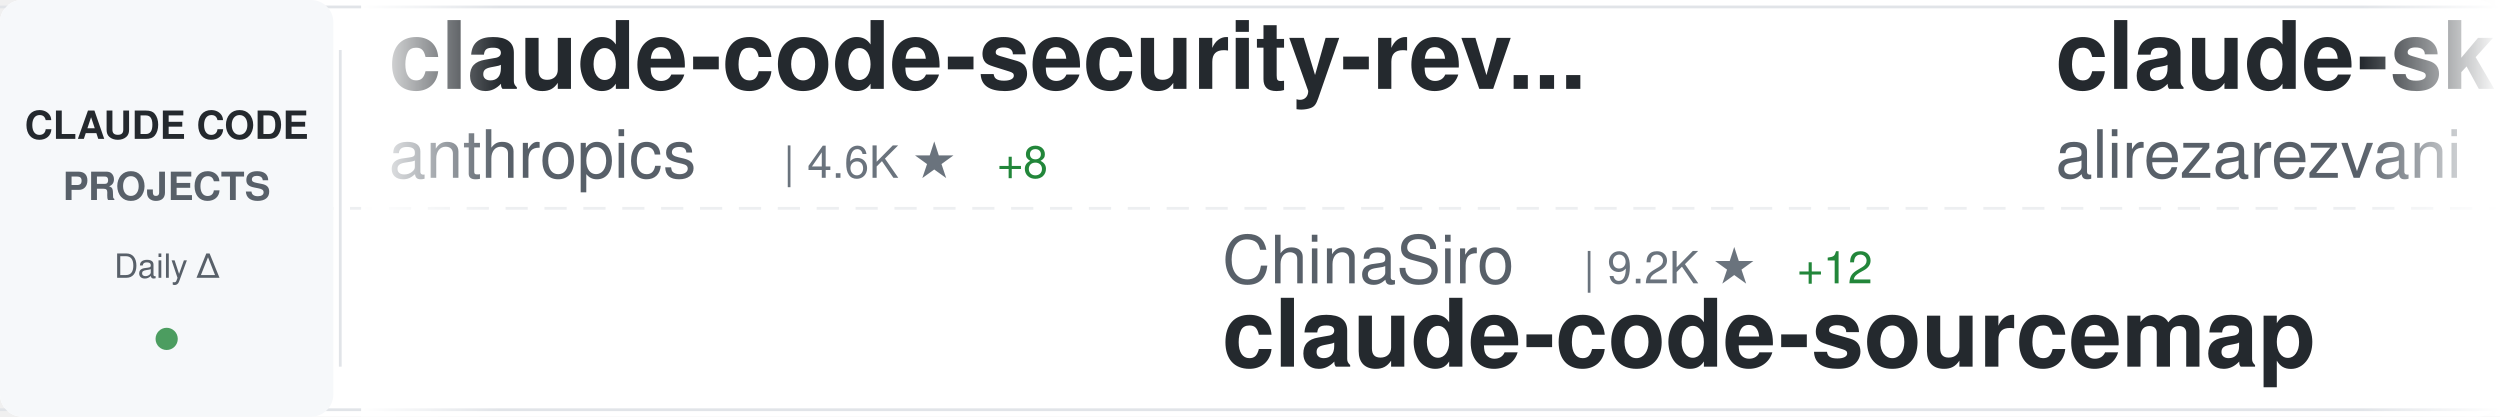
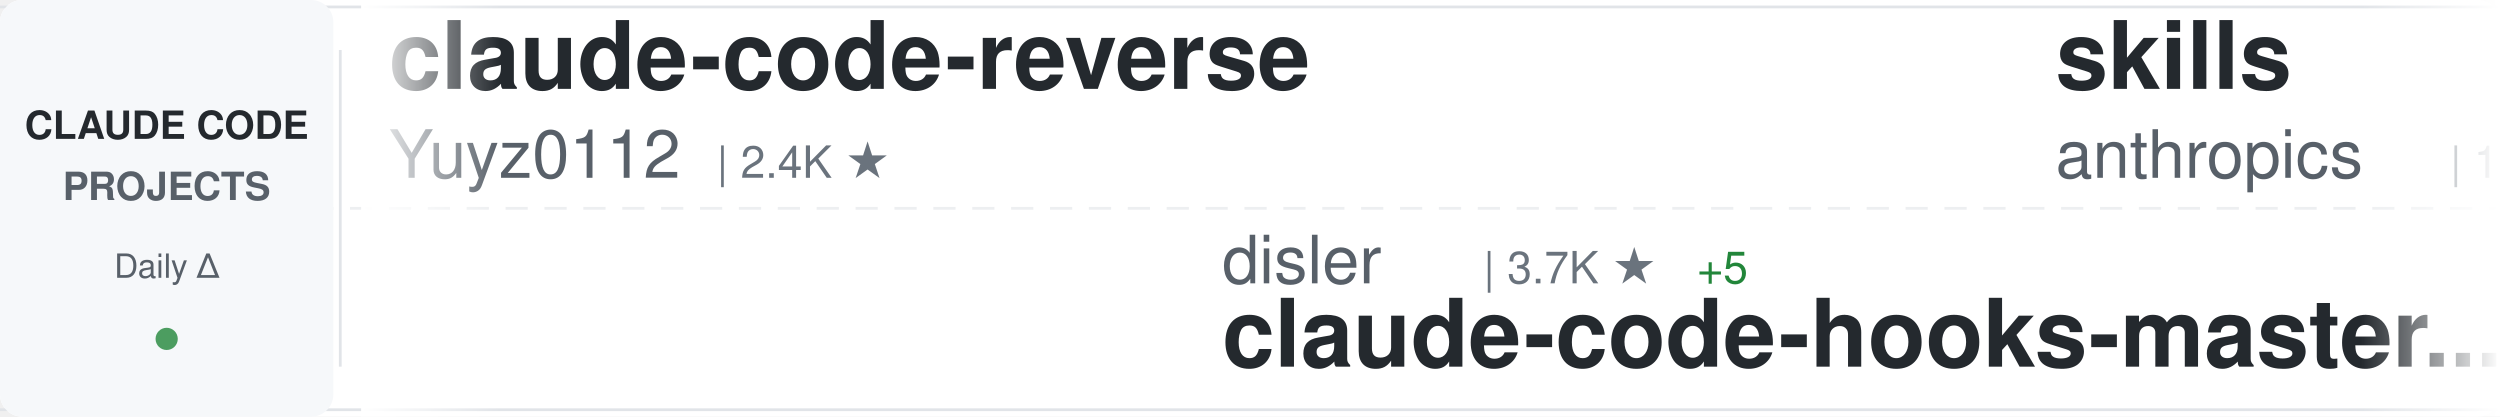
<svg xmlns="http://www.w3.org/2000/svg" width="900" height="150">
  <defs>
    <linearGradient id="awesomeLeftFade" x1="0%" y1="0%" x2="100%" y2="0%">
      <stop offset="0%" style="stop-color:#ffffff;stop-opacity:1" />
      <stop offset="100%" style="stop-color:#ffffff;stop-opacity:0" />
    </linearGradient>
    <linearGradient id="awesomeRightFade" x1="0%" y1="0%" x2="100%" y2="0%">
      <stop offset="0%" style="stop-color:#ffffff;stop-opacity:0" />
      <stop offset="100%" style="stop-color:#ffffff;stop-opacity:1" />
    </linearGradient>
  </defs>
  <rect width="900" height="150" fill="#ffffff" rx="8" />
  <rect x="0" y="2" width="900" height="1" fill="#e1e4e8" />
  <rect x="0" y="147" width="900" height="1" fill="#e1e4e8" />
  <line x1="0" y1="75" x2="900" y2="75" stroke="#e1e4e8" stroke-width="1" stroke-dasharray="8 6" opacity="0.6" />
  <rect x="0" y="0" width="120" height="150" fill="#f6f8fa" rx="8" />
  <text x="60" y="50" font-family="-apple-system, BlinkMacSystemFont, 'Segoe UI', Helvetica, Arial, sans-serif" font-size="14" font-weight="600" fill="#24292e" text-anchor="middle">CLAUDE CODE</text>
  <text x="60" y="72" font-family="-apple-system, BlinkMacSystemFont, 'Segoe UI', Helvetica, Arial, sans-serif" font-size="14" font-weight="600" fill="#586069" text-anchor="middle">PROJECTS</text>
  <text x="60" y="100" font-family="-apple-system, BlinkMacSystemFont, 'Segoe UI', Helvetica, Arial, sans-serif" font-size="12" font-weight="500" fill="#586069" text-anchor="middle">Daily Δ</text>
  <circle cx="60" cy="122" r="4" fill="#22863a" opacity="0.8" />
  <rect x="122" y="18" width="1" height="114" fill="#e1e4e8" />
  <clipPath id="awesomeTickerClip">
    <rect x="130" y="0" width="770" height="150" />
  </clipPath>
  <g clip-path="url(#awesomeTickerClip)">
    <g id="awesomeTickerItems">
      <animateTransform attributeName="transform" attributeType="XML" type="translate" from="0 0" to="-3000 0" dur="54s" repeatCount="indefinite" />
      <g transform="translate(0, 0)">
-         <text x="140" y="32" font-family="-apple-system, BlinkMacSystemFont, 'Segoe UI', Helvetica, Arial, sans-serif" font-size="34" font-weight="600" fill="#24292e">claude-code-security-rev...</text>
-         <text x="140" y="64" font-family="-apple-system, BlinkMacSystemFont, 'Segoe UI', Helvetica, Arial, sans-serif" font-size="24" font-weight="400" fill="#586069">anthropics</text>
-         <text x="282" y="64" font-family="-apple-system, BlinkMacSystemFont, 'Segoe UI', Helvetica, Arial, sans-serif" font-size="16" font-weight="500" fill="#6a737d">| 4.6K ★</text>
-         <text x="359" y="64" font-family="-apple-system, BlinkMacSystemFont, 'Segoe UI', Helvetica, Arial, sans-serif" font-size="16" font-weight="500" fill="#22863a"> +8</text>
+         <text x="140" y="32" font-family="-apple-system, BlinkMacSystemFont, 'Segoe UI', Helvetica, Arial, sans-serif" font-size="34" font-weight="600" fill="#24292e">claude-code-reverse</text>
+         <text x="140" y="64" font-family="-apple-system, BlinkMacSystemFont, 'Segoe UI', Helvetica, Arial, sans-serif" font-size="24" font-weight="400" fill="#586069">Yuyz0112</text>
+         <text x="258" y="64" font-family="-apple-system, BlinkMacSystemFont, 'Segoe UI', Helvetica, Arial, sans-serif" font-size="16" font-weight="500" fill="#6a737d">| 2.4K ★</text>
      </g>
      <g transform="translate(300, 0)">
-         <text x="140" y="102" font-family="-apple-system, BlinkMacSystemFont, 'Segoe UI', Helvetica, Arial, sans-serif" font-size="24" font-weight="400" fill="#586069">ChinaSiro</text>
-         <text x="270" y="102" font-family="-apple-system, BlinkMacSystemFont, 'Segoe UI', Helvetica, Arial, sans-serif" font-size="16" font-weight="500" fill="#6a737d">| 9.2K ★</text>
-         <text x="347" y="102" font-family="-apple-system, BlinkMacSystemFont, 'Segoe UI', Helvetica, Arial, sans-serif" font-size="16" font-weight="500" fill="#22863a"> +12</text>
-         <text x="140" y="132" font-family="-apple-system, BlinkMacSystemFont, 'Segoe UI', Helvetica, Arial, sans-serif" font-size="34" font-weight="600" fill="#24292e">claude-code-sourcemap</text>
+         <text x="140" y="102" font-family="-apple-system, BlinkMacSystemFont, 'Segoe UI', Helvetica, Arial, sans-serif" font-size="24" font-weight="400" fill="#586069">disler</text>
+         <text x="234" y="102" font-family="-apple-system, BlinkMacSystemFont, 'Segoe UI', Helvetica, Arial, sans-serif" font-size="16" font-weight="500" fill="#6a737d">| 3.7K ★</text>
+         <text x="311" y="102" font-family="-apple-system, BlinkMacSystemFont, 'Segoe UI', Helvetica, Arial, sans-serif" font-size="16" font-weight="500" fill="#22863a"> +5</text>
+         <text x="140" y="132" font-family="-apple-system, BlinkMacSystemFont, 'Segoe UI', Helvetica, Arial, sans-serif" font-size="34" font-weight="600" fill="#24292e">claude-code-hooks-master...</text>
      </g>
      <g transform="translate(600, 0)">
-         <text x="140" y="32" font-family="-apple-system, BlinkMacSystemFont, 'Segoe UI', Helvetica, Arial, sans-serif" font-size="34" font-weight="600" fill="#24292e">claude-skills</text>
-         <text x="140" y="64" font-family="-apple-system, BlinkMacSystemFont, 'Segoe UI', Helvetica, Arial, sans-serif" font-size="24" font-weight="400" fill="#586069">alirezarezvani</text>
-         <text x="330" y="64" font-family="-apple-system, BlinkMacSystemFont, 'Segoe UI', Helvetica, Arial, sans-serif" font-size="16" font-weight="500" fill="#6a737d">| 14.6K ★</text>
-         <text x="416" y="64" font-family="-apple-system, BlinkMacSystemFont, 'Segoe UI', Helvetica, Arial, sans-serif" font-size="16" font-weight="500" fill="#22863a"> +115</text>
+         <text x="140" y="32" font-family="-apple-system, BlinkMacSystemFont, 'Segoe UI', Helvetica, Arial, sans-serif" font-size="34" font-weight="600" fill="#24292e">skills</text>
+         <text x="140" y="64" font-family="-apple-system, BlinkMacSystemFont, 'Segoe UI', Helvetica, Arial, sans-serif" font-size="24" font-weight="400" fill="#586069">anthropics</text>
+         <text x="282" y="64" font-family="-apple-system, BlinkMacSystemFont, 'Segoe UI', Helvetica, Arial, sans-serif" font-size="16" font-weight="500" fill="#6a737d">| 133.3K ★</text>
+         <text x="377" y="64" font-family="-apple-system, BlinkMacSystemFont, 'Segoe UI', Helvetica, Arial, sans-serif" font-size="16" font-weight="500" fill="#22863a"> +642</text>
      </g>
      <g transform="translate(900, 0)">
-         <text x="140" y="102" font-family="-apple-system, BlinkMacSystemFont, 'Segoe UI', Helvetica, Arial, sans-serif" font-size="24" font-weight="400" fill="#586069">farion1231</text>
-         <text x="282" y="102" font-family="-apple-system, BlinkMacSystemFont, 'Segoe UI', Helvetica, Arial, sans-serif" font-size="16" font-weight="500" fill="#6a737d">| 69.1K ★</text>
-         <text x="368" y="102" font-family="-apple-system, BlinkMacSystemFont, 'Segoe UI', Helvetica, Arial, sans-serif" font-size="16" font-weight="500" fill="#22863a"> +1.2K</text>
-         <text x="140" y="132" font-family="-apple-system, BlinkMacSystemFont, 'Segoe UI', Helvetica, Arial, sans-serif" font-size="34" font-weight="600" fill="#24292e">cc-switch</text>
+         <text x="140" y="102" font-family="-apple-system, BlinkMacSystemFont, 'Segoe UI', Helvetica, Arial, sans-serif" font-size="24" font-weight="400" fill="#586069">1rgs</text>
+         <text x="210" y="102" font-family="-apple-system, BlinkMacSystemFont, 'Segoe UI', Helvetica, Arial, sans-serif" font-size="16" font-weight="500" fill="#6a737d">| 3.6K ★</text>
+         <text x="287" y="102" font-family="-apple-system, BlinkMacSystemFont, 'Segoe UI', Helvetica, Arial, sans-serif" font-size="16" font-weight="500" fill="#22863a"> +6</text>
+         <text x="140" y="132" font-family="-apple-system, BlinkMacSystemFont, 'Segoe UI', Helvetica, Arial, sans-serif" font-size="34" font-weight="600" fill="#24292e">claude-code-proxy</text>
      </g>
      <g transform="translate(1200, 0)">
-         <text x="140" y="32" font-family="-apple-system, BlinkMacSystemFont, 'Segoe UI', Helvetica, Arial, sans-serif" font-size="34" font-weight="600" fill="#24292e">collection-claude-code-s...</text>
-         <text x="140" y="64" font-family="-apple-system, BlinkMacSystemFont, 'Segoe UI', Helvetica, Arial, sans-serif" font-size="24" font-weight="400" fill="#586069">chauncygu</text>
-         <text x="270" y="64" font-family="-apple-system, BlinkMacSystemFont, 'Segoe UI', Helvetica, Arial, sans-serif" font-size="16" font-weight="500" fill="#6a737d">| 2.4K ★</text>
-         <text x="347" y="64" font-family="-apple-system, BlinkMacSystemFont, 'Segoe UI', Helvetica, Arial, sans-serif" font-size="16" font-weight="500" fill="#22863a"> +11</text>
+         <text x="140" y="32" font-family="-apple-system, BlinkMacSystemFont, 'Segoe UI', Helvetica, Arial, sans-serif" font-size="34" font-weight="600" fill="#24292e">claude-howto</text>
+         <text x="140" y="64" font-family="-apple-system, BlinkMacSystemFont, 'Segoe UI', Helvetica, Arial, sans-serif" font-size="24" font-weight="400" fill="#586069">luongnv89</text>
+         <text x="270" y="64" font-family="-apple-system, BlinkMacSystemFont, 'Segoe UI', Helvetica, Arial, sans-serif" font-size="16" font-weight="500" fill="#6a737d">| 32.6K ★</text>
+         <text x="356" y="64" font-family="-apple-system, BlinkMacSystemFont, 'Segoe UI', Helvetica, Arial, sans-serif" font-size="16" font-weight="500" fill="#22863a"> +159</text>
      </g>
      <g transform="translate(1500, 0)">
-         <text x="140" y="102" font-family="-apple-system, BlinkMacSystemFont, 'Segoe UI', Helvetica, Arial, sans-serif" font-size="24" font-weight="400" fill="#586069">shanraisshan</text>
-         <text x="306" y="102" font-family="-apple-system, BlinkMacSystemFont, 'Segoe UI', Helvetica, Arial, sans-serif" font-size="16" font-weight="500" fill="#6a737d">| 52.7K ★</text>
-         <text x="392" y="102" font-family="-apple-system, BlinkMacSystemFont, 'Segoe UI', Helvetica, Arial, sans-serif" font-size="16" font-weight="500" fill="#22863a"> +240</text>
-         <text x="140" y="132" font-family="-apple-system, BlinkMacSystemFont, 'Segoe UI', Helvetica, Arial, sans-serif" font-size="34" font-weight="600" fill="#24292e">claude-code-best-practic...</text>
+         <text x="140" y="102" font-family="-apple-system, BlinkMacSystemFont, 'Segoe UI', Helvetica, Arial, sans-serif" font-size="24" font-weight="400" fill="#586069">FlorianBruniaux</text>
+         <text x="342" y="102" font-family="-apple-system, BlinkMacSystemFont, 'Segoe UI', Helvetica, Arial, sans-serif" font-size="16" font-weight="500" fill="#6a737d">| 4.3K ★</text>
+         <text x="419" y="102" font-family="-apple-system, BlinkMacSystemFont, 'Segoe UI', Helvetica, Arial, sans-serif" font-size="16" font-weight="500" fill="#22863a"> +14</text>
+         <text x="140" y="132" font-family="-apple-system, BlinkMacSystemFont, 'Segoe UI', Helvetica, Arial, sans-serif" font-size="34" font-weight="600" fill="#24292e">claude-code-ultimate-gui...</text>
      </g>
      <g transform="translate(1800, 0)">
-         <text x="140" y="32" font-family="-apple-system, BlinkMacSystemFont, 'Segoe UI', Helvetica, Arial, sans-serif" font-size="34" font-weight="600" fill="#24292e">claude-code-source</text>
-         <text x="140" y="64" font-family="-apple-system, BlinkMacSystemFont, 'Segoe UI', Helvetica, Arial, sans-serif" font-size="24" font-weight="400" fill="#586069">JrCx7scC</text>
-         <text x="258" y="64" font-family="-apple-system, BlinkMacSystemFont, 'Segoe UI', Helvetica, Arial, sans-serif" font-size="16" font-weight="500" fill="#6a737d">| 367 ★</text>
+         <text x="140" y="32" font-family="-apple-system, BlinkMacSystemFont, 'Segoe UI', Helvetica, Arial, sans-serif" font-size="34" font-weight="600" fill="#24292e">claude-code-telegram</text>
+         <text x="140" y="64" font-family="-apple-system, BlinkMacSystemFont, 'Segoe UI', Helvetica, Arial, sans-serif" font-size="24" font-weight="400" fill="#586069">RichardAtCT</text>
+         <text x="294" y="64" font-family="-apple-system, BlinkMacSystemFont, 'Segoe UI', Helvetica, Arial, sans-serif" font-size="16" font-weight="500" fill="#6a737d">| 2.6K ★</text>
+         <text x="371" y="64" font-family="-apple-system, BlinkMacSystemFont, 'Segoe UI', Helvetica, Arial, sans-serif" font-size="16" font-weight="500" fill="#22863a"> +6</text>
      </g>
      <g transform="translate(2100, 0)">
-         <text x="140" y="102" font-family="-apple-system, BlinkMacSystemFont, 'Segoe UI', Helvetica, Arial, sans-serif" font-size="24" font-weight="400" fill="#586069">anthropics</text>
-         <text x="282" y="102" font-family="-apple-system, BlinkMacSystemFont, 'Segoe UI', Helvetica, Arial, sans-serif" font-size="16" font-weight="500" fill="#6a737d">| 821 ★</text>
-         <text x="350" y="102" font-family="-apple-system, BlinkMacSystemFont, 'Segoe UI', Helvetica, Arial, sans-serif" font-size="16" font-weight="500" fill="#22863a"> +2</text>
-         <text x="140" y="132" font-family="-apple-system, BlinkMacSystemFont, 'Segoe UI', Helvetica, Arial, sans-serif" font-size="34" font-weight="600" fill="#24292e">claude-code-base-action</text>
+         <text x="140" y="102" font-family="-apple-system, BlinkMacSystemFont, 'Segoe UI', Helvetica, Arial, sans-serif" font-size="24" font-weight="400" fill="#586069">snarktank</text>
+         <text x="270" y="102" font-family="-apple-system, BlinkMacSystemFont, 'Segoe UI', Helvetica, Arial, sans-serif" font-size="16" font-weight="500" fill="#6a737d">| 19.0K ★</text>
+         <text x="356" y="102" font-family="-apple-system, BlinkMacSystemFont, 'Segoe UI', Helvetica, Arial, sans-serif" font-size="16" font-weight="500" fill="#22863a"> +60</text>
+         <text x="140" y="132" font-family="-apple-system, BlinkMacSystemFont, 'Segoe UI', Helvetica, Arial, sans-serif" font-size="34" font-weight="600" fill="#24292e">ralph</text>
      </g>
      <g transform="translate(2400, 0)">
-         <text x="140" y="32" font-family="-apple-system, BlinkMacSystemFont, 'Segoe UI', Helvetica, Arial, sans-serif" font-size="34" font-weight="600" fill="#24292e">claude-code-source-code-...</text>
-         <text x="140" y="64" font-family="-apple-system, BlinkMacSystemFont, 'Segoe UI', Helvetica, Arial, sans-serif" font-size="24" font-weight="400" fill="#586069">ghuntley</text>
-         <text x="258" y="64" font-family="-apple-system, BlinkMacSystemFont, 'Segoe UI', Helvetica, Arial, sans-serif" font-size="16" font-weight="500" fill="#6a737d">| 976 ★</text>
+         <text x="140" y="32" font-family="-apple-system, BlinkMacSystemFont, 'Segoe UI', Helvetica, Arial, sans-serif" font-size="34" font-weight="600" fill="#24292e">claude-code-sourcemap</text>
+         <text x="140" y="64" font-family="-apple-system, BlinkMacSystemFont, 'Segoe UI', Helvetica, Arial, sans-serif" font-size="24" font-weight="400" fill="#586069">ChinaSiro</text>
+         <text x="270" y="64" font-family="-apple-system, BlinkMacSystemFont, 'Segoe UI', Helvetica, Arial, sans-serif" font-size="16" font-weight="500" fill="#6a737d">| 9.2K ★</text>
+         <text x="347" y="64" font-family="-apple-system, BlinkMacSystemFont, 'Segoe UI', Helvetica, Arial, sans-serif" font-size="16" font-weight="500" fill="#22863a"> +9</text>
      </g>
      <g transform="translate(2700, 0)">
-         <text x="140" y="102" font-family="-apple-system, BlinkMacSystemFont, 'Segoe UI', Helvetica, Arial, sans-serif" font-size="24" font-weight="400" fill="#586069">Piebald-AI</text>
-         <text x="282" y="102" font-family="-apple-system, BlinkMacSystemFont, 'Segoe UI', Helvetica, Arial, sans-serif" font-size="16" font-weight="500" fill="#6a737d">| 10.2K ★</text>
-         <text x="368" y="102" font-family="-apple-system, BlinkMacSystemFont, 'Segoe UI', Helvetica, Arial, sans-serif" font-size="16" font-weight="500" fill="#22863a"> +33</text>
-         <text x="140" y="132" font-family="-apple-system, BlinkMacSystemFont, 'Segoe UI', Helvetica, Arial, sans-serif" font-size="34" font-weight="600" fill="#24292e">claude-code-system-promp...</text>
+         <text x="140" y="102" font-family="-apple-system, BlinkMacSystemFont, 'Segoe UI', Helvetica, Arial, sans-serif" font-size="24" font-weight="400" fill="#586069">diet103</text>
+         <text x="246" y="102" font-family="-apple-system, BlinkMacSystemFont, 'Segoe UI', Helvetica, Arial, sans-serif" font-size="16" font-weight="500" fill="#6a737d">| 9.6K ★</text>
+         <text x="323" y="102" font-family="-apple-system, BlinkMacSystemFont, 'Segoe UI', Helvetica, Arial, sans-serif" font-size="16" font-weight="500" fill="#22863a"> +4</text>
+         <text x="140" y="132" font-family="-apple-system, BlinkMacSystemFont, 'Segoe UI', Helvetica, Arial, sans-serif" font-size="34" font-weight="600" fill="#24292e">claude-code-infrastructu...</text>
      </g>
      <g transform="translate(3000, 0)">
-         <text x="140" y="32" font-family="-apple-system, BlinkMacSystemFont, 'Segoe UI', Helvetica, Arial, sans-serif" font-size="34" font-weight="600" fill="#24292e">claude-code-security-rev...</text>
-         <text x="140" y="64" font-family="-apple-system, BlinkMacSystemFont, 'Segoe UI', Helvetica, Arial, sans-serif" font-size="24" font-weight="400" fill="#586069">anthropics</text>
-         <text x="282" y="64" font-family="-apple-system, BlinkMacSystemFont, 'Segoe UI', Helvetica, Arial, sans-serif" font-size="16" font-weight="500" fill="#6a737d">| 4.6K ★</text>
-         <text x="359" y="64" font-family="-apple-system, BlinkMacSystemFont, 'Segoe UI', Helvetica, Arial, sans-serif" font-size="16" font-weight="500" fill="#22863a"> +8</text>
+         <text x="140" y="32" font-family="-apple-system, BlinkMacSystemFont, 'Segoe UI', Helvetica, Arial, sans-serif" font-size="34" font-weight="600" fill="#24292e">claude-code-reverse</text>
+         <text x="140" y="64" font-family="-apple-system, BlinkMacSystemFont, 'Segoe UI', Helvetica, Arial, sans-serif" font-size="24" font-weight="400" fill="#586069">Yuyz0112</text>
+         <text x="258" y="64" font-family="-apple-system, BlinkMacSystemFont, 'Segoe UI', Helvetica, Arial, sans-serif" font-size="16" font-weight="500" fill="#6a737d">| 2.4K ★</text>
      </g>
      <g transform="translate(3300, 0)">
-         <text x="140" y="102" font-family="-apple-system, BlinkMacSystemFont, 'Segoe UI', Helvetica, Arial, sans-serif" font-size="24" font-weight="400" fill="#586069">ChinaSiro</text>
-         <text x="270" y="102" font-family="-apple-system, BlinkMacSystemFont, 'Segoe UI', Helvetica, Arial, sans-serif" font-size="16" font-weight="500" fill="#6a737d">| 9.2K ★</text>
-         <text x="347" y="102" font-family="-apple-system, BlinkMacSystemFont, 'Segoe UI', Helvetica, Arial, sans-serif" font-size="16" font-weight="500" fill="#22863a"> +12</text>
-         <text x="140" y="132" font-family="-apple-system, BlinkMacSystemFont, 'Segoe UI', Helvetica, Arial, sans-serif" font-size="34" font-weight="600" fill="#24292e">claude-code-sourcemap</text>
+         <text x="140" y="102" font-family="-apple-system, BlinkMacSystemFont, 'Segoe UI', Helvetica, Arial, sans-serif" font-size="24" font-weight="400" fill="#586069">disler</text>
+         <text x="234" y="102" font-family="-apple-system, BlinkMacSystemFont, 'Segoe UI', Helvetica, Arial, sans-serif" font-size="16" font-weight="500" fill="#6a737d">| 3.7K ★</text>
+         <text x="311" y="102" font-family="-apple-system, BlinkMacSystemFont, 'Segoe UI', Helvetica, Arial, sans-serif" font-size="16" font-weight="500" fill="#22863a"> +5</text>
+         <text x="140" y="132" font-family="-apple-system, BlinkMacSystemFont, 'Segoe UI', Helvetica, Arial, sans-serif" font-size="34" font-weight="600" fill="#24292e">claude-code-hooks-master...</text>
      </g>
      <g transform="translate(3600, 0)">
-         <text x="140" y="32" font-family="-apple-system, BlinkMacSystemFont, 'Segoe UI', Helvetica, Arial, sans-serif" font-size="34" font-weight="600" fill="#24292e">claude-skills</text>
-         <text x="140" y="64" font-family="-apple-system, BlinkMacSystemFont, 'Segoe UI', Helvetica, Arial, sans-serif" font-size="24" font-weight="400" fill="#586069">alirezarezvani</text>
-         <text x="330" y="64" font-family="-apple-system, BlinkMacSystemFont, 'Segoe UI', Helvetica, Arial, sans-serif" font-size="16" font-weight="500" fill="#6a737d">| 14.6K ★</text>
-         <text x="416" y="64" font-family="-apple-system, BlinkMacSystemFont, 'Segoe UI', Helvetica, Arial, sans-serif" font-size="16" font-weight="500" fill="#22863a"> +115</text>
+         <text x="140" y="32" font-family="-apple-system, BlinkMacSystemFont, 'Segoe UI', Helvetica, Arial, sans-serif" font-size="34" font-weight="600" fill="#24292e">skills</text>
+         <text x="140" y="64" font-family="-apple-system, BlinkMacSystemFont, 'Segoe UI', Helvetica, Arial, sans-serif" font-size="24" font-weight="400" fill="#586069">anthropics</text>
+         <text x="282" y="64" font-family="-apple-system, BlinkMacSystemFont, 'Segoe UI', Helvetica, Arial, sans-serif" font-size="16" font-weight="500" fill="#6a737d">| 133.3K ★</text>
+         <text x="377" y="64" font-family="-apple-system, BlinkMacSystemFont, 'Segoe UI', Helvetica, Arial, sans-serif" font-size="16" font-weight="500" fill="#22863a"> +642</text>
      </g>
      <g transform="translate(3900, 0)">
-         <text x="140" y="102" font-family="-apple-system, BlinkMacSystemFont, 'Segoe UI', Helvetica, Arial, sans-serif" font-size="24" font-weight="400" fill="#586069">farion1231</text>
-         <text x="282" y="102" font-family="-apple-system, BlinkMacSystemFont, 'Segoe UI', Helvetica, Arial, sans-serif" font-size="16" font-weight="500" fill="#6a737d">| 69.1K ★</text>
-         <text x="368" y="102" font-family="-apple-system, BlinkMacSystemFont, 'Segoe UI', Helvetica, Arial, sans-serif" font-size="16" font-weight="500" fill="#22863a"> +1.2K</text>
-         <text x="140" y="132" font-family="-apple-system, BlinkMacSystemFont, 'Segoe UI', Helvetica, Arial, sans-serif" font-size="34" font-weight="600" fill="#24292e">cc-switch</text>
+         <text x="140" y="102" font-family="-apple-system, BlinkMacSystemFont, 'Segoe UI', Helvetica, Arial, sans-serif" font-size="24" font-weight="400" fill="#586069">1rgs</text>
+         <text x="210" y="102" font-family="-apple-system, BlinkMacSystemFont, 'Segoe UI', Helvetica, Arial, sans-serif" font-size="16" font-weight="500" fill="#6a737d">| 3.6K ★</text>
+         <text x="287" y="102" font-family="-apple-system, BlinkMacSystemFont, 'Segoe UI', Helvetica, Arial, sans-serif" font-size="16" font-weight="500" fill="#22863a"> +6</text>
+         <text x="140" y="132" font-family="-apple-system, BlinkMacSystemFont, 'Segoe UI', Helvetica, Arial, sans-serif" font-size="34" font-weight="600" fill="#24292e">claude-code-proxy</text>
      </g>
    </g>
  </g>
  <rect x="130" y="0" width="50" height="150" fill="url(#awesomeLeftFade)" />
  <rect x="850" y="0" width="50" height="150" fill="url(#awesomeRightFade)" />
</svg>
